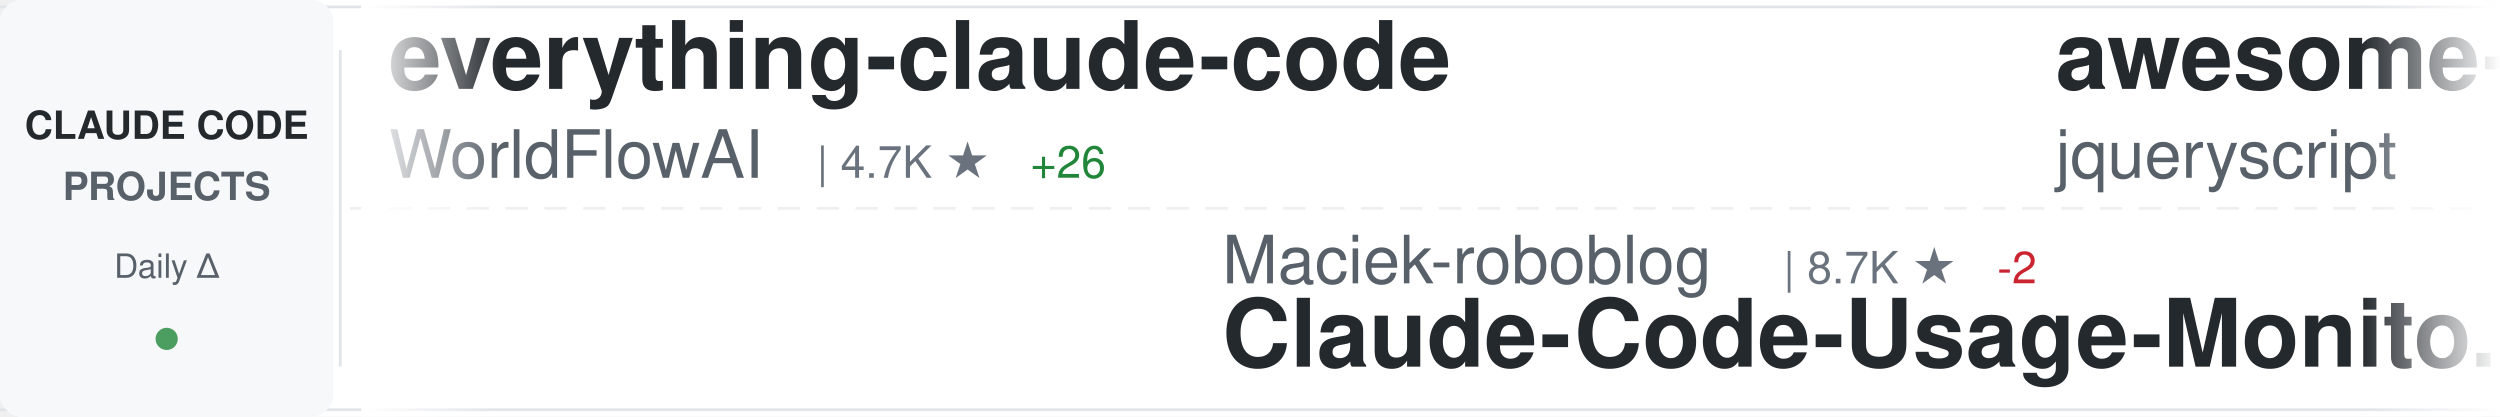
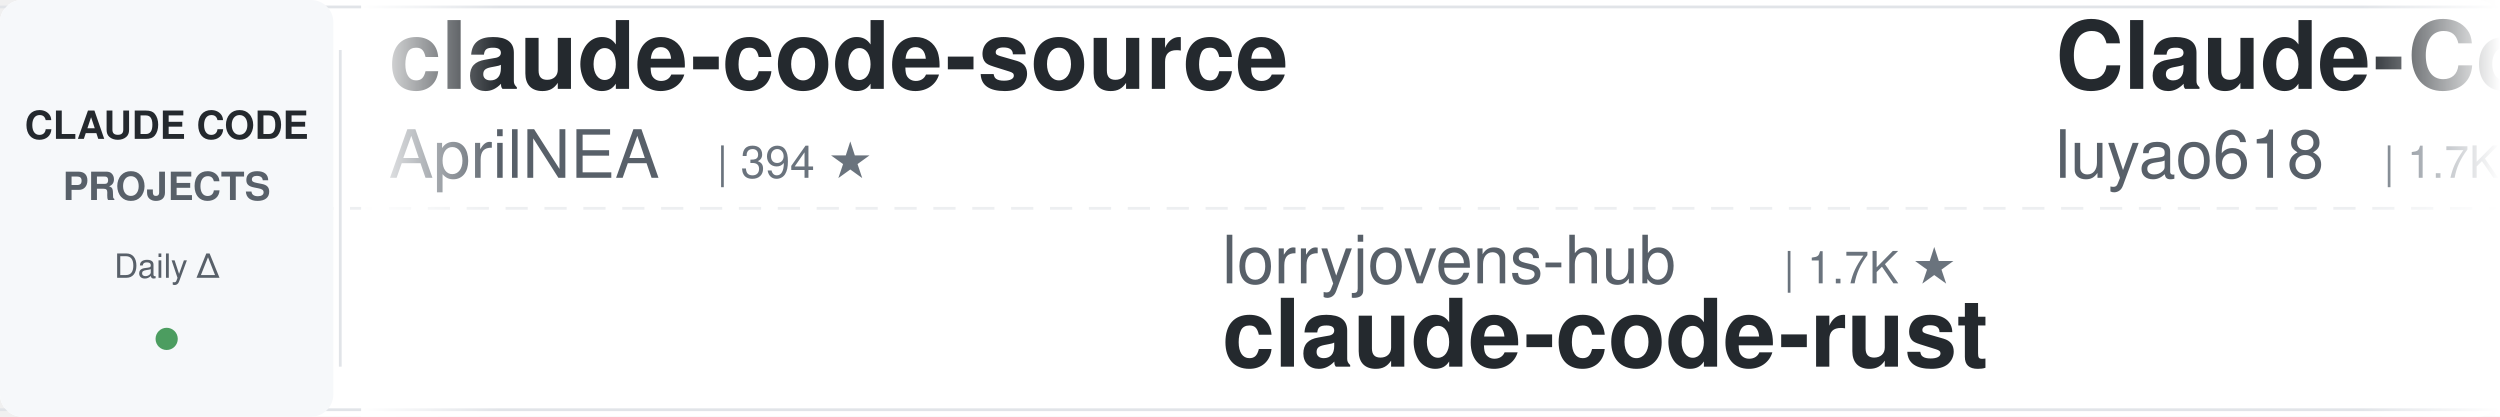
<svg xmlns="http://www.w3.org/2000/svg" width="900" height="150">
  <defs>
    <linearGradient id="awesomeLeftFade" x1="0%" y1="0%" x2="100%" y2="0%">
      <stop offset="0%" style="stop-color:#ffffff;stop-opacity:1" />
      <stop offset="100%" style="stop-color:#ffffff;stop-opacity:0" />
    </linearGradient>
    <linearGradient id="awesomeRightFade" x1="0%" y1="0%" x2="100%" y2="0%">
      <stop offset="0%" style="stop-color:#ffffff;stop-opacity:0" />
      <stop offset="100%" style="stop-color:#ffffff;stop-opacity:1" />
    </linearGradient>
  </defs>
  <rect width="900" height="150" fill="#ffffff" rx="8" />
  <rect x="0" y="2" width="900" height="1" fill="#e1e4e8" />
  <rect x="0" y="147" width="900" height="1" fill="#e1e4e8" />
  <line x1="0" y1="75" x2="900" y2="75" stroke="#e1e4e8" stroke-width="1" stroke-dasharray="8 6" opacity="0.6" />
  <rect x="0" y="0" width="120" height="150" fill="#f6f8fa" rx="8" />
  <text x="60" y="50" font-family="-apple-system, BlinkMacSystemFont, 'Segoe UI', Helvetica, Arial, sans-serif" font-size="14" font-weight="600" fill="#24292e" text-anchor="middle">CLAUDE CODE</text>
  <text x="60" y="72" font-family="-apple-system, BlinkMacSystemFont, 'Segoe UI', Helvetica, Arial, sans-serif" font-size="14" font-weight="600" fill="#586069" text-anchor="middle">PROJECTS</text>
  <text x="60" y="100" font-family="-apple-system, BlinkMacSystemFont, 'Segoe UI', Helvetica, Arial, sans-serif" font-size="12" font-weight="500" fill="#586069" text-anchor="middle">Daily Δ</text>
  <circle cx="60" cy="122" r="4" fill="#22863a" opacity="0.8" />
  <rect x="122" y="18" width="1" height="114" fill="#e1e4e8" />
  <clipPath id="awesomeTickerClip">
    <rect x="130" y="0" width="770" height="150" />
  </clipPath>
  <g clip-path="url(#awesomeTickerClip)">
    <g id="awesomeTickerItems">
      <animateTransform attributeName="transform" attributeType="XML" type="translate" from="0 0" to="-3000 0" dur="54s" repeatCount="indefinite" />
      <g transform="translate(0, 0)">
-         <text x="140" y="32" font-family="-apple-system, BlinkMacSystemFont, 'Segoe UI', Helvetica, Arial, sans-serif" font-size="34" font-weight="600" fill="#24292e">everything-claude-code</text>
-         <text x="140" y="64" font-family="-apple-system, BlinkMacSystemFont, 'Segoe UI', Helvetica, Arial, sans-serif" font-size="24" font-weight="400" fill="#586069">WorldFlowAI</text>
-         <text x="294" y="64" font-family="-apple-system, BlinkMacSystemFont, 'Segoe UI', Helvetica, Arial, sans-serif" font-size="16" font-weight="500" fill="#6a737d">| 4.7K ★</text>
-         <text x="371" y="64" font-family="-apple-system, BlinkMacSystemFont, 'Segoe UI', Helvetica, Arial, sans-serif" font-size="16" font-weight="500" fill="#22863a"> +26</text>
+         <text x="140" y="32" font-family="-apple-system, BlinkMacSystemFont, 'Segoe UI', Helvetica, Arial, sans-serif" font-size="34" font-weight="600" fill="#24292e">claude-code-source</text>
+         <text x="140" y="64" font-family="-apple-system, BlinkMacSystemFont, 'Segoe UI', Helvetica, Arial, sans-serif" font-size="24" font-weight="400" fill="#586069">AprilNEA</text>
+         <text x="258" y="64" font-family="-apple-system, BlinkMacSystemFont, 'Segoe UI', Helvetica, Arial, sans-serif" font-size="16" font-weight="500" fill="#6a737d">| 394 ★</text>
      </g>
      <g transform="translate(300, 0)">
-         <text x="140" y="102" font-family="-apple-system, BlinkMacSystemFont, 'Segoe UI', Helvetica, Arial, sans-serif" font-size="24" font-weight="400" fill="#586069">Maciek-roboblog</text>
-         <text x="342" y="102" font-family="-apple-system, BlinkMacSystemFont, 'Segoe UI', Helvetica, Arial, sans-serif" font-size="16" font-weight="500" fill="#6a737d">| 8.7K ★</text>
-         <text x="419" y="102" font-family="-apple-system, BlinkMacSystemFont, 'Segoe UI', Helvetica, Arial, sans-serif" font-size="16" font-weight="500" fill="#cb2431"> -2</text>
-         <text x="140" y="132" font-family="-apple-system, BlinkMacSystemFont, 'Segoe UI', Helvetica, Arial, sans-serif" font-size="34" font-weight="600" fill="#24292e">Claude-Code-Usage-Monito...</text>
+         <text x="140" y="102" font-family="-apple-system, BlinkMacSystemFont, 'Segoe UI', Helvetica, Arial, sans-serif" font-size="24" font-weight="400" fill="#586069">lorryjovens-hub</text>
+         <text x="342" y="102" font-family="-apple-system, BlinkMacSystemFont, 'Segoe UI', Helvetica, Arial, sans-serif" font-size="16" font-weight="500" fill="#6a737d">| 1.7K ★</text>
+         <text x="140" y="132" font-family="-apple-system, BlinkMacSystemFont, 'Segoe UI', Helvetica, Arial, sans-serif" font-size="34" font-weight="600" fill="#24292e">claude-code-rust</text>
      </g>
      <g transform="translate(600, 0)">
-         <text x="140" y="32" font-family="-apple-system, BlinkMacSystemFont, 'Segoe UI', Helvetica, Arial, sans-serif" font-size="34" font-weight="600" fill="#24292e">awesome-claude-code</text>
-         <text x="140" y="64" font-family="-apple-system, BlinkMacSystemFont, 'Segoe UI', Helvetica, Arial, sans-serif" font-size="24" font-weight="400" fill="#586069">jqueryscript</text>
-         <text x="306" y="64" font-family="-apple-system, BlinkMacSystemFont, 'Segoe UI', Helvetica, Arial, sans-serif" font-size="16" font-weight="500" fill="#6a737d">| 531 ★</text>
-         <text x="374" y="64" font-family="-apple-system, BlinkMacSystemFont, 'Segoe UI', Helvetica, Arial, sans-serif" font-size="16" font-weight="500" fill="#22863a"> +1</text>
+         <text x="140" y="32" font-family="-apple-system, BlinkMacSystemFont, 'Segoe UI', Helvetica, Arial, sans-serif" font-size="34" font-weight="600" fill="#24292e">Claude-Code-Source-Study</text>
+         <text x="140" y="64" font-family="-apple-system, BlinkMacSystemFont, 'Segoe UI', Helvetica, Arial, sans-serif" font-size="24" font-weight="400" fill="#586069">luyao618</text>
+         <text x="258" y="64" font-family="-apple-system, BlinkMacSystemFont, 'Segoe UI', Helvetica, Arial, sans-serif" font-size="16" font-weight="500" fill="#6a737d">| 1.7K ★</text>
      </g>
      <g transform="translate(900, 0)">
-         <text x="140" y="102" font-family="-apple-system, BlinkMacSystemFont, 'Segoe UI', Helvetica, Arial, sans-serif" font-size="24" font-weight="400" fill="#586069">pedrohcgs</text>
-         <text x="270" y="102" font-family="-apple-system, BlinkMacSystemFont, 'Segoe UI', Helvetica, Arial, sans-serif" font-size="16" font-weight="500" fill="#6a737d">| 1.7K ★</text>
-         <text x="140" y="132" font-family="-apple-system, BlinkMacSystemFont, 'Segoe UI', Helvetica, Arial, sans-serif" font-size="34" font-weight="600" fill="#24292e">claude-code-my-workflow</text>
+         <text x="140" y="102" font-family="-apple-system, BlinkMacSystemFont, 'Segoe UI', Helvetica, Arial, sans-serif" font-size="24" font-weight="400" fill="#586069">Chachamaru127</text>
+         <text x="318" y="102" font-family="-apple-system, BlinkMacSystemFont, 'Segoe UI', Helvetica, Arial, sans-serif" font-size="16" font-weight="500" fill="#6a737d">| 3.2K ★</text>
+         <text x="140" y="132" font-family="-apple-system, BlinkMacSystemFont, 'Segoe UI', Helvetica, Arial, sans-serif" font-size="34" font-weight="600" fill="#24292e">claude-code-harness</text>
      </g>
      <g transform="translate(1200, 0)">
-         <text x="140" y="32" font-family="-apple-system, BlinkMacSystemFont, 'Segoe UI', Helvetica, Arial, sans-serif" font-size="34" font-weight="600" fill="#24292e">ClaudeCode</text>
-         <text x="140" y="64" font-family="-apple-system, BlinkMacSystemFont, 'Segoe UI', Helvetica, Arial, sans-serif" font-size="24" font-weight="400" fill="#586069">guanshan</text>
-         <text x="258" y="64" font-family="-apple-system, BlinkMacSystemFont, 'Segoe UI', Helvetica, Arial, sans-serif" font-size="16" font-weight="500" fill="#6a737d">| 60 ★</text>
+         <text x="140" y="32" font-family="-apple-system, BlinkMacSystemFont, 'Segoe UI', Helvetica, Arial, sans-serif" font-size="34" font-weight="600" fill="#24292e">claude_code_src</text>
+         <text x="140" y="64" font-family="-apple-system, BlinkMacSystemFont, 'Segoe UI', Helvetica, Arial, sans-serif" font-size="24" font-weight="400" fill="#586069">ponponon</text>
+         <text x="258" y="64" font-family="-apple-system, BlinkMacSystemFont, 'Segoe UI', Helvetica, Arial, sans-serif" font-size="16" font-weight="500" fill="#6a737d">| 2.3K ★</text>
+         <text x="335" y="64" font-family="-apple-system, BlinkMacSystemFont, 'Segoe UI', Helvetica, Arial, sans-serif" font-size="16" font-weight="500" fill="#22863a"> +1</text>
      </g>
      <g transform="translate(1500, 0)">
-         <text x="140" y="102" font-family="-apple-system, BlinkMacSystemFont, 'Segoe UI', Helvetica, Arial, sans-serif" font-size="24" font-weight="400" fill="#586069">disler</text>
-         <text x="234" y="102" font-family="-apple-system, BlinkMacSystemFont, 'Segoe UI', Helvetica, Arial, sans-serif" font-size="16" font-weight="500" fill="#6a737d">| 1.7K ★</text>
-         <text x="140" y="132" font-family="-apple-system, BlinkMacSystemFont, 'Segoe UI', Helvetica, Arial, sans-serif" font-size="34" font-weight="600" fill="#24292e">pi-vs-claude-code</text>
+         <text x="140" y="102" font-family="-apple-system, BlinkMacSystemFont, 'Segoe UI', Helvetica, Arial, sans-serif" font-size="24" font-weight="400" fill="#586069">musistudio</text>
+         <text x="282" y="102" font-family="-apple-system, BlinkMacSystemFont, 'Segoe UI', Helvetica, Arial, sans-serif" font-size="16" font-weight="500" fill="#6a737d">| 37.7K ★</text>
+         <text x="368" y="102" font-family="-apple-system, BlinkMacSystemFont, 'Segoe UI', Helvetica, Arial, sans-serif" font-size="16" font-weight="500" fill="#22863a"> +7</text>
+         <text x="140" y="132" font-family="-apple-system, BlinkMacSystemFont, 'Segoe UI', Helvetica, Arial, sans-serif" font-size="34" font-weight="600" fill="#24292e">claude-code-router</text>
      </g>
      <g transform="translate(1800, 0)">
-         <text x="140" y="32" font-family="-apple-system, BlinkMacSystemFont, 'Segoe UI', Helvetica, Arial, sans-serif" font-size="34" font-weight="600" fill="#24292e">Claude-Code</text>
-         <text x="140" y="64" font-family="-apple-system, BlinkMacSystemFont, 'Segoe UI', Helvetica, Arial, sans-serif" font-size="24" font-weight="400" fill="#586069">KPR111</text>
-         <text x="234" y="64" font-family="-apple-system, BlinkMacSystemFont, 'Segoe UI', Helvetica, Arial, sans-serif" font-size="16" font-weight="500" fill="#6a737d">| 18 ★</text>
+         <text x="140" y="32" font-family="-apple-system, BlinkMacSystemFont, 'Segoe UI', Helvetica, Arial, sans-serif" font-size="34" font-weight="600" fill="#24292e">claude-code-source-code</text>
+         <text x="140" y="64" font-family="-apple-system, BlinkMacSystemFont, 'Segoe UI', Helvetica, Arial, sans-serif" font-size="24" font-weight="400" fill="#586069">777genius</text>
+         <text x="270" y="64" font-family="-apple-system, BlinkMacSystemFont, 'Segoe UI', Helvetica, Arial, sans-serif" font-size="16" font-weight="500" fill="#6a737d">| 935 ★</text>
      </g>
      <g transform="translate(2100, 0)">
-         <text x="140" y="102" font-family="-apple-system, BlinkMacSystemFont, 'Segoe UI', Helvetica, Arial, sans-serif" font-size="24" font-weight="400" fill="#586069">andrew-kramer-inno</text>
-         <text x="378" y="102" font-family="-apple-system, BlinkMacSystemFont, 'Segoe UI', Helvetica, Arial, sans-serif" font-size="16" font-weight="500" fill="#6a737d">| 593 ★</text>
-         <text x="446" y="102" font-family="-apple-system, BlinkMacSystemFont, 'Segoe UI', Helvetica, Arial, sans-serif" font-size="16" font-weight="500" fill="#cb2431"> -1</text>
-         <text x="140" y="132" font-family="-apple-system, BlinkMacSystemFont, 'Segoe UI', Helvetica, Arial, sans-serif" font-size="34" font-weight="600" fill="#24292e">claude-code-source-build</text>
+         <text x="140" y="102" font-family="-apple-system, BlinkMacSystemFont, 'Segoe UI', Helvetica, Arial, sans-serif" font-size="24" font-weight="400" fill="#586069">huangserva</text>
+         <text x="282" y="102" font-family="-apple-system, BlinkMacSystemFont, 'Segoe UI', Helvetica, Arial, sans-serif" font-size="16" font-weight="500" fill="#6a737d">| 629 ★</text>
+         <text x="140" y="132" font-family="-apple-system, BlinkMacSystemFont, 'Segoe UI', Helvetica, Arial, sans-serif" font-size="34" font-weight="600" fill="#24292e">claude-code-cli</text>
      </g>
      <g transform="translate(2400, 0)">
-         <text x="140" y="32" font-family="-apple-system, BlinkMacSystemFont, 'Segoe UI', Helvetica, Arial, sans-serif" font-size="34" font-weight="600" fill="#24292e">free-claude-code</text>
-         <text x="140" y="64" font-family="-apple-system, BlinkMacSystemFont, 'Segoe UI', Helvetica, Arial, sans-serif" font-size="24" font-weight="400" fill="#586069">Alishahryar1</text>
-         <text x="306" y="64" font-family="-apple-system, BlinkMacSystemFont, 'Segoe UI', Helvetica, Arial, sans-serif" font-size="16" font-weight="500" fill="#6a737d">| 60.6K ★</text>
-         <text x="392" y="64" font-family="-apple-system, BlinkMacSystemFont, 'Segoe UI', Helvetica, Arial, sans-serif" font-size="16" font-weight="500" fill="#22863a"> +61</text>
+         <text x="140" y="32" font-family="-apple-system, BlinkMacSystemFont, 'Segoe UI', Helvetica, Arial, sans-serif" font-size="34" font-weight="600" fill="#24292e">claude-code-settings</text>
+         <text x="140" y="64" font-family="-apple-system, BlinkMacSystemFont, 'Segoe UI', Helvetica, Arial, sans-serif" font-size="24" font-weight="400" fill="#586069">feiskyer</text>
+         <text x="258" y="64" font-family="-apple-system, BlinkMacSystemFont, 'Segoe UI', Helvetica, Arial, sans-serif" font-size="16" font-weight="500" fill="#6a737d">| 1.7K ★</text>
+         <text x="335" y="64" font-family="-apple-system, BlinkMacSystemFont, 'Segoe UI', Helvetica, Arial, sans-serif" font-size="16" font-weight="500" fill="#cb2431"> -1</text>
      </g>
      <g transform="translate(2700, 0)">
-         <text x="140" y="102" font-family="-apple-system, BlinkMacSystemFont, 'Segoe UI', Helvetica, Arial, sans-serif" font-size="24" font-weight="400" fill="#586069">hangsman</text>
-         <text x="258" y="102" font-family="-apple-system, BlinkMacSystemFont, 'Segoe UI', Helvetica, Arial, sans-serif" font-size="16" font-weight="500" fill="#6a737d">| 797 ★</text>
-         <text x="140" y="132" font-family="-apple-system, BlinkMacSystemFont, 'Segoe UI', Helvetica, Arial, sans-serif" font-size="34" font-weight="600" fill="#24292e">claude-code-source</text>
+         <text x="140" y="102" font-family="-apple-system, BlinkMacSystemFont, 'Segoe UI', Helvetica, Arial, sans-serif" font-size="24" font-weight="400" fill="#586069">anthropics</text>
+         <text x="282" y="102" font-family="-apple-system, BlinkMacSystemFont, 'Segoe UI', Helvetica, Arial, sans-serif" font-size="16" font-weight="500" fill="#6a737d">| 1.0K ★</text>
+         <text x="140" y="132" font-family="-apple-system, BlinkMacSystemFont, 'Segoe UI', Helvetica, Arial, sans-serif" font-size="34" font-weight="600" fill="#24292e">claude-code-base-action</text>
      </g>
      <g transform="translate(3000, 0)">
-         <text x="140" y="32" font-family="-apple-system, BlinkMacSystemFont, 'Segoe UI', Helvetica, Arial, sans-serif" font-size="34" font-weight="600" fill="#24292e">everything-claude-code</text>
-         <text x="140" y="64" font-family="-apple-system, BlinkMacSystemFont, 'Segoe UI', Helvetica, Arial, sans-serif" font-size="24" font-weight="400" fill="#586069">WorldFlowAI</text>
-         <text x="294" y="64" font-family="-apple-system, BlinkMacSystemFont, 'Segoe UI', Helvetica, Arial, sans-serif" font-size="16" font-weight="500" fill="#6a737d">| 4.7K ★</text>
-         <text x="371" y="64" font-family="-apple-system, BlinkMacSystemFont, 'Segoe UI', Helvetica, Arial, sans-serif" font-size="16" font-weight="500" fill="#22863a"> +26</text>
+         <text x="140" y="32" font-family="-apple-system, BlinkMacSystemFont, 'Segoe UI', Helvetica, Arial, sans-serif" font-size="34" font-weight="600" fill="#24292e">claude-code-source</text>
+         <text x="140" y="64" font-family="-apple-system, BlinkMacSystemFont, 'Segoe UI', Helvetica, Arial, sans-serif" font-size="24" font-weight="400" fill="#586069">AprilNEA</text>
+         <text x="258" y="64" font-family="-apple-system, BlinkMacSystemFont, 'Segoe UI', Helvetica, Arial, sans-serif" font-size="16" font-weight="500" fill="#6a737d">| 394 ★</text>
      </g>
      <g transform="translate(3300, 0)">
-         <text x="140" y="102" font-family="-apple-system, BlinkMacSystemFont, 'Segoe UI', Helvetica, Arial, sans-serif" font-size="24" font-weight="400" fill="#586069">Maciek-roboblog</text>
-         <text x="342" y="102" font-family="-apple-system, BlinkMacSystemFont, 'Segoe UI', Helvetica, Arial, sans-serif" font-size="16" font-weight="500" fill="#6a737d">| 8.7K ★</text>
-         <text x="419" y="102" font-family="-apple-system, BlinkMacSystemFont, 'Segoe UI', Helvetica, Arial, sans-serif" font-size="16" font-weight="500" fill="#cb2431"> -2</text>
-         <text x="140" y="132" font-family="-apple-system, BlinkMacSystemFont, 'Segoe UI', Helvetica, Arial, sans-serif" font-size="34" font-weight="600" fill="#24292e">Claude-Code-Usage-Monito...</text>
+         <text x="140" y="102" font-family="-apple-system, BlinkMacSystemFont, 'Segoe UI', Helvetica, Arial, sans-serif" font-size="24" font-weight="400" fill="#586069">lorryjovens-hub</text>
+         <text x="342" y="102" font-family="-apple-system, BlinkMacSystemFont, 'Segoe UI', Helvetica, Arial, sans-serif" font-size="16" font-weight="500" fill="#6a737d">| 1.7K ★</text>
+         <text x="140" y="132" font-family="-apple-system, BlinkMacSystemFont, 'Segoe UI', Helvetica, Arial, sans-serif" font-size="34" font-weight="600" fill="#24292e">claude-code-rust</text>
      </g>
      <g transform="translate(3600, 0)">
-         <text x="140" y="32" font-family="-apple-system, BlinkMacSystemFont, 'Segoe UI', Helvetica, Arial, sans-serif" font-size="34" font-weight="600" fill="#24292e">awesome-claude-code</text>
-         <text x="140" y="64" font-family="-apple-system, BlinkMacSystemFont, 'Segoe UI', Helvetica, Arial, sans-serif" font-size="24" font-weight="400" fill="#586069">jqueryscript</text>
-         <text x="306" y="64" font-family="-apple-system, BlinkMacSystemFont, 'Segoe UI', Helvetica, Arial, sans-serif" font-size="16" font-weight="500" fill="#6a737d">| 531 ★</text>
-         <text x="374" y="64" font-family="-apple-system, BlinkMacSystemFont, 'Segoe UI', Helvetica, Arial, sans-serif" font-size="16" font-weight="500" fill="#22863a"> +1</text>
+         <text x="140" y="32" font-family="-apple-system, BlinkMacSystemFont, 'Segoe UI', Helvetica, Arial, sans-serif" font-size="34" font-weight="600" fill="#24292e">Claude-Code-Source-Study</text>
+         <text x="140" y="64" font-family="-apple-system, BlinkMacSystemFont, 'Segoe UI', Helvetica, Arial, sans-serif" font-size="24" font-weight="400" fill="#586069">luyao618</text>
+         <text x="258" y="64" font-family="-apple-system, BlinkMacSystemFont, 'Segoe UI', Helvetica, Arial, sans-serif" font-size="16" font-weight="500" fill="#6a737d">| 1.7K ★</text>
      </g>
      <g transform="translate(3900, 0)">
-         <text x="140" y="102" font-family="-apple-system, BlinkMacSystemFont, 'Segoe UI', Helvetica, Arial, sans-serif" font-size="24" font-weight="400" fill="#586069">pedrohcgs</text>
-         <text x="270" y="102" font-family="-apple-system, BlinkMacSystemFont, 'Segoe UI', Helvetica, Arial, sans-serif" font-size="16" font-weight="500" fill="#6a737d">| 1.7K ★</text>
-         <text x="140" y="132" font-family="-apple-system, BlinkMacSystemFont, 'Segoe UI', Helvetica, Arial, sans-serif" font-size="34" font-weight="600" fill="#24292e">claude-code-my-workflow</text>
+         <text x="140" y="102" font-family="-apple-system, BlinkMacSystemFont, 'Segoe UI', Helvetica, Arial, sans-serif" font-size="24" font-weight="400" fill="#586069">Chachamaru127</text>
+         <text x="318" y="102" font-family="-apple-system, BlinkMacSystemFont, 'Segoe UI', Helvetica, Arial, sans-serif" font-size="16" font-weight="500" fill="#6a737d">| 3.2K ★</text>
+         <text x="140" y="132" font-family="-apple-system, BlinkMacSystemFont, 'Segoe UI', Helvetica, Arial, sans-serif" font-size="34" font-weight="600" fill="#24292e">claude-code-harness</text>
      </g>
    </g>
  </g>
  <rect x="130" y="0" width="50" height="150" fill="url(#awesomeLeftFade)" />
  <rect x="850" y="0" width="50" height="150" fill="url(#awesomeRightFade)" />
</svg>
